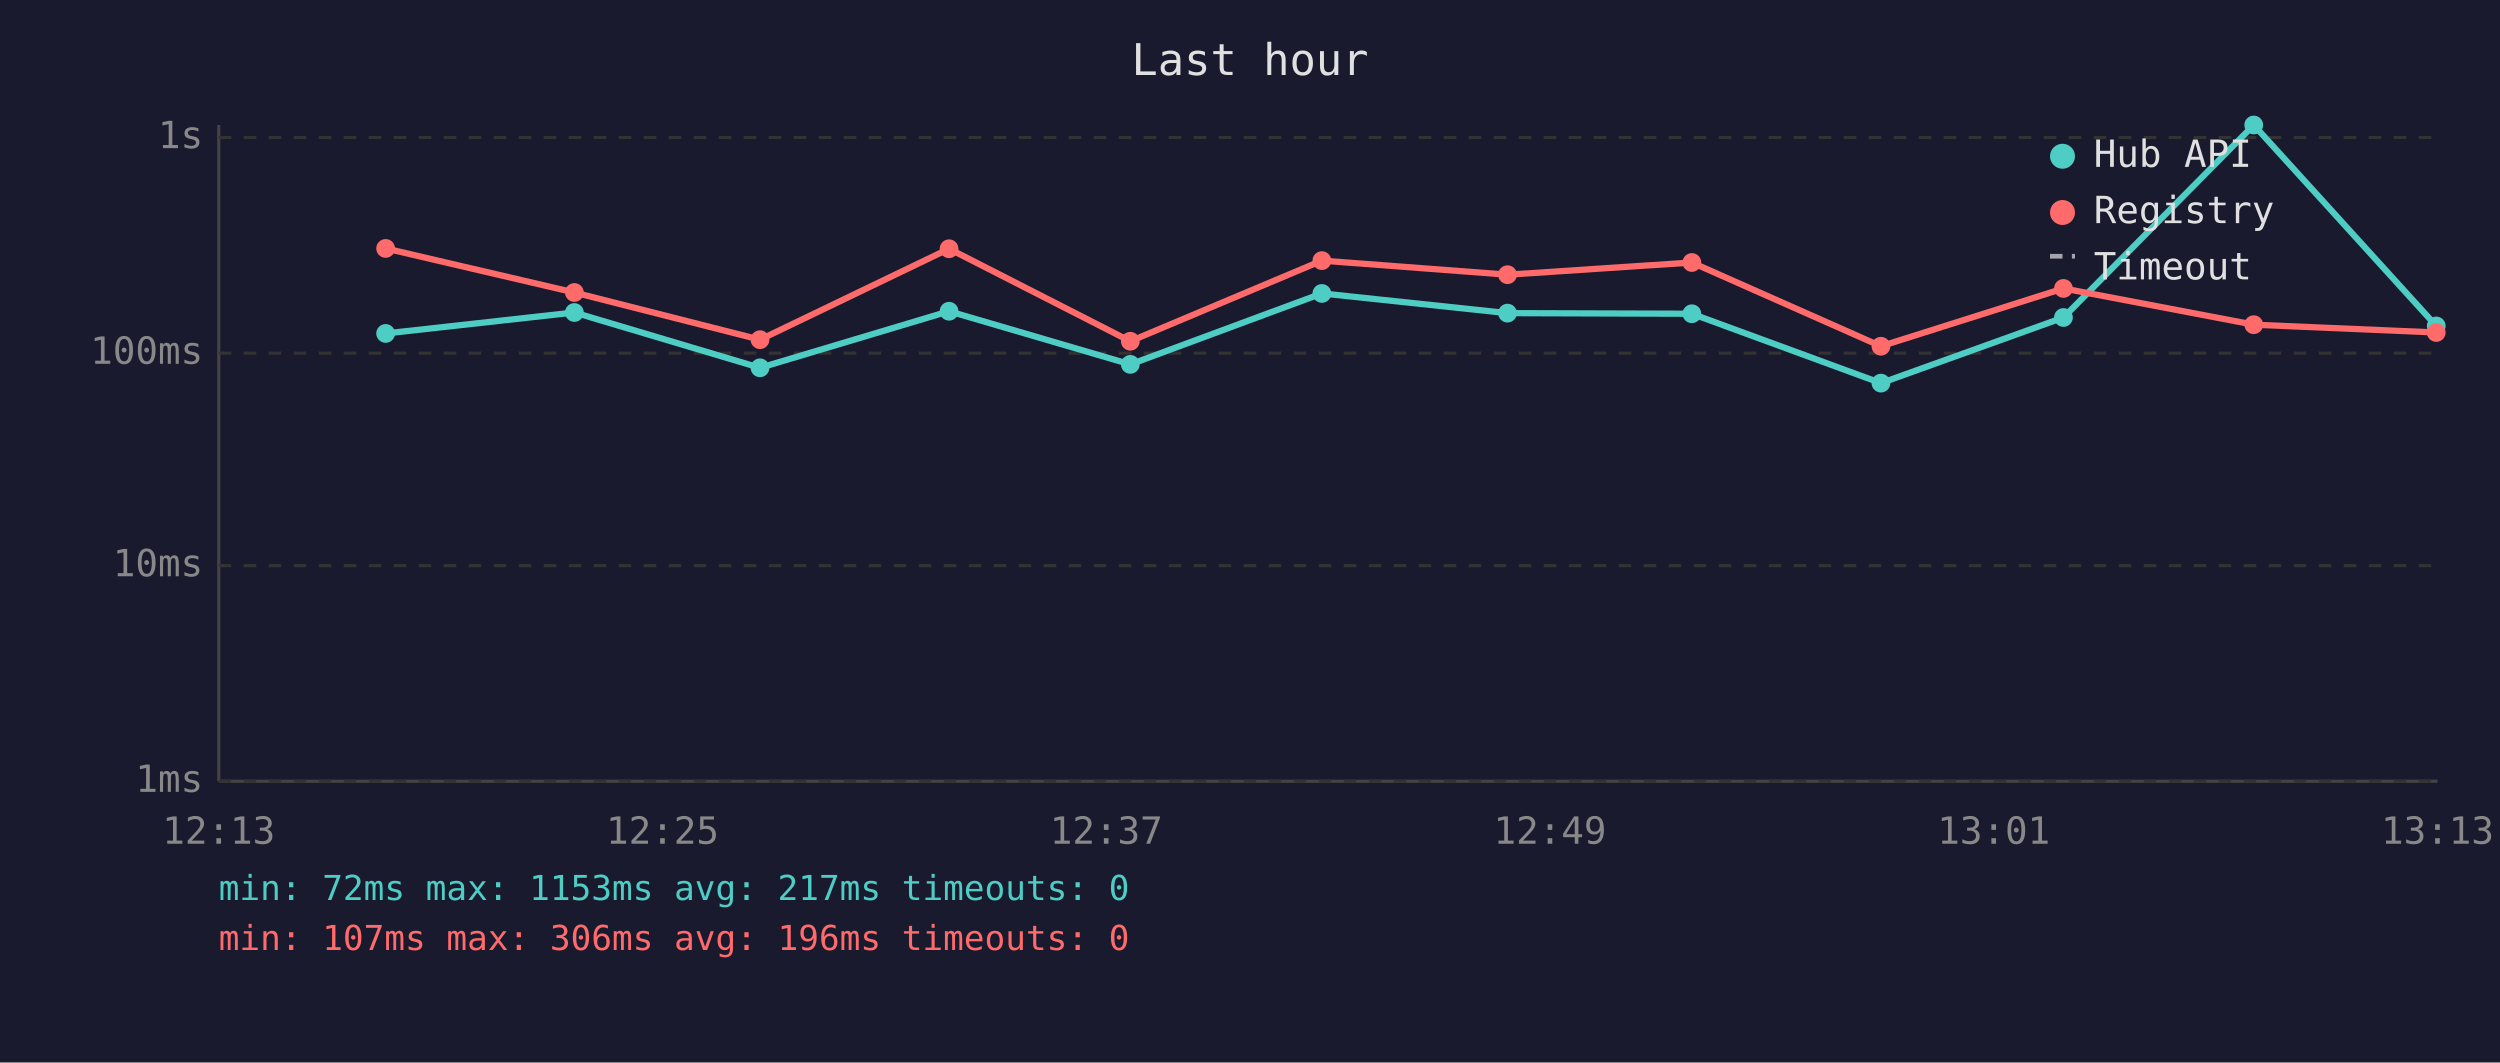
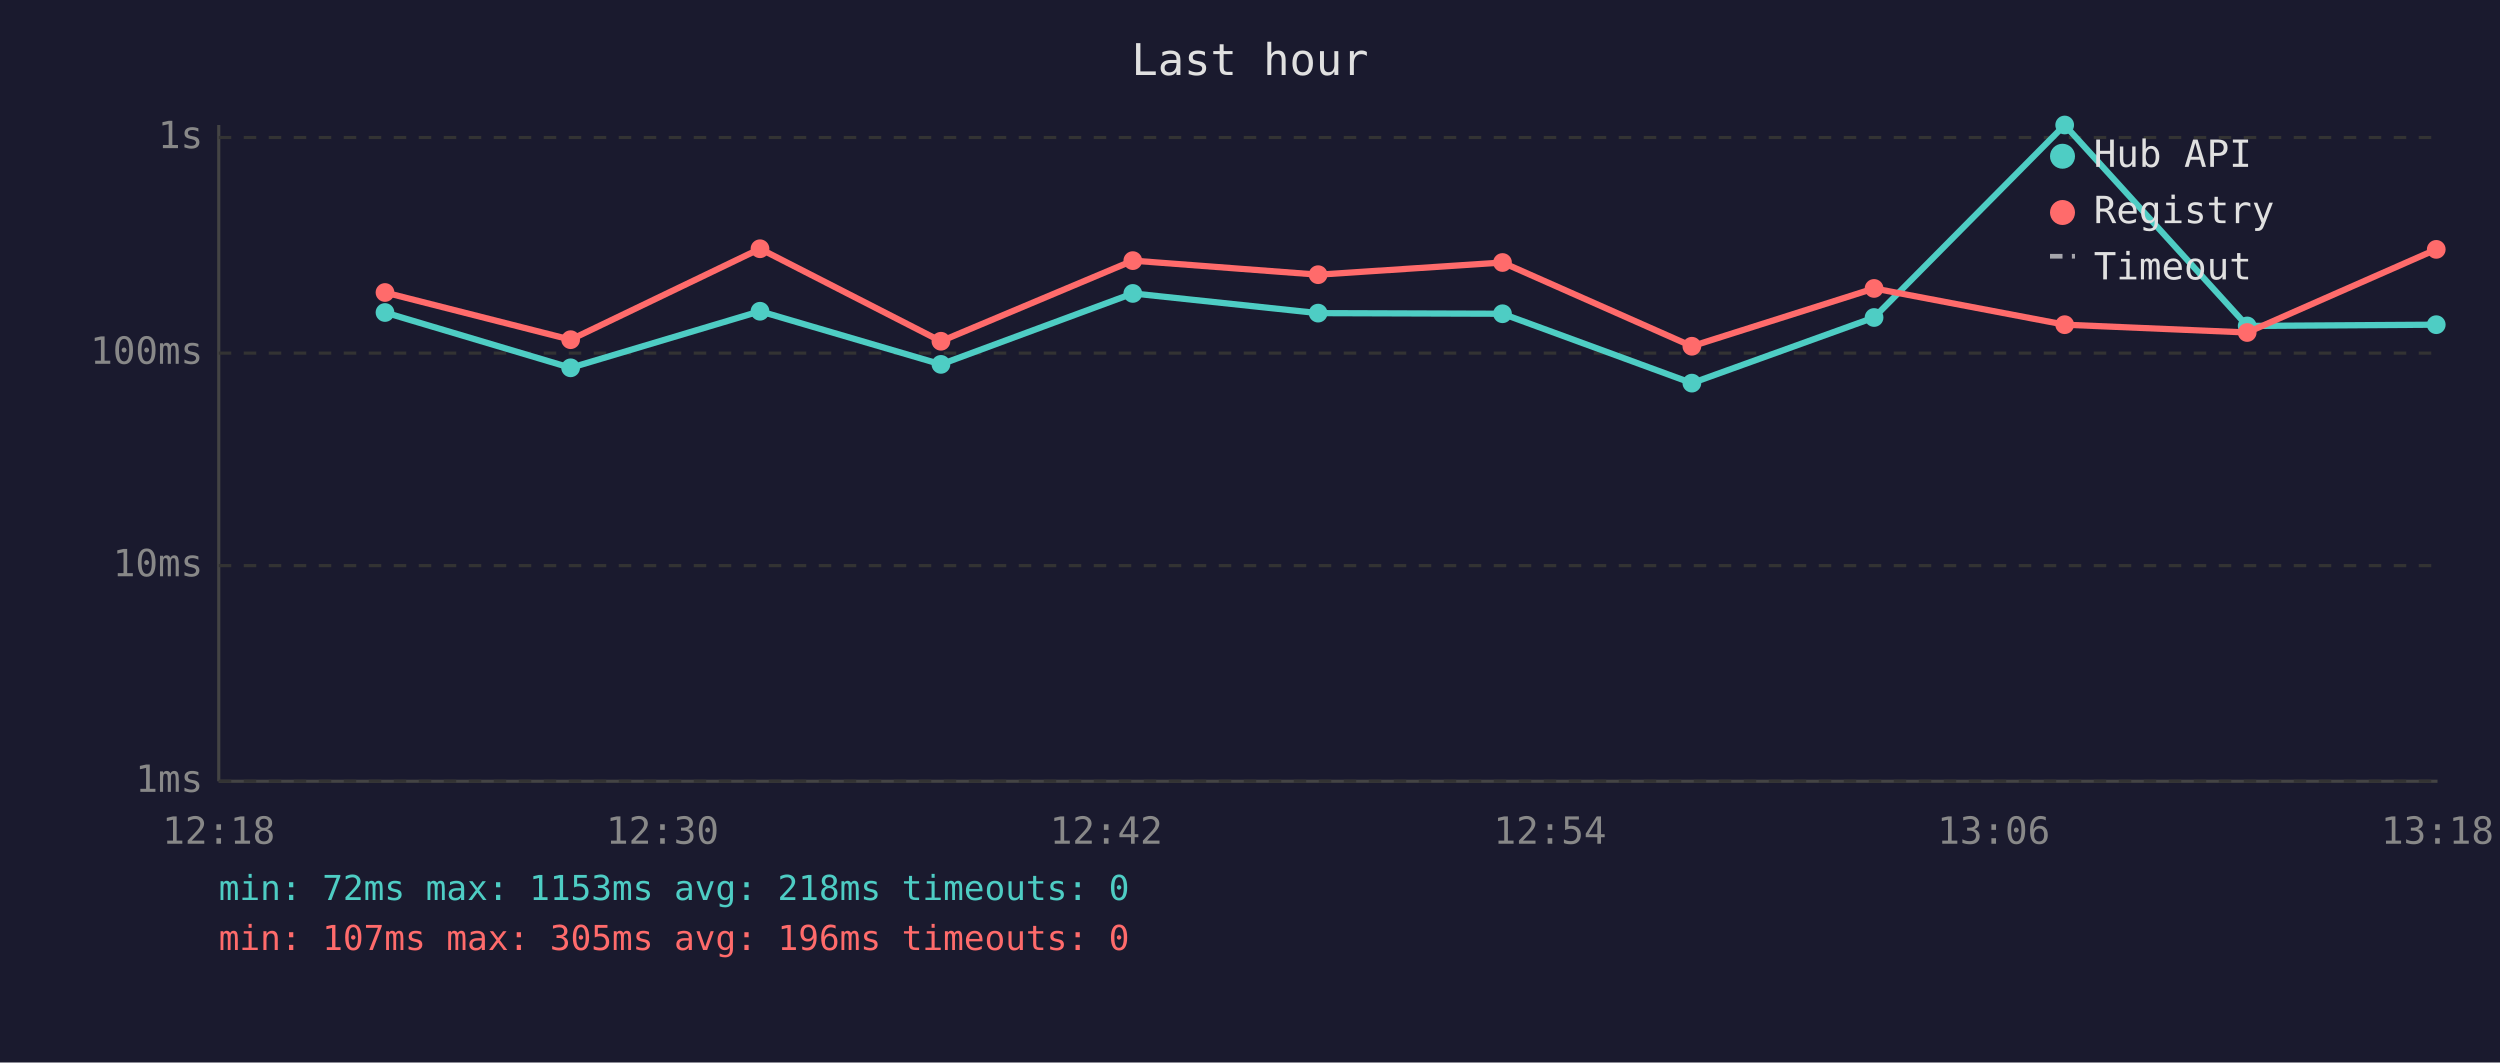
<svg xmlns="http://www.w3.org/2000/svg" viewBox="0 0 800 340" font-family="monospace" font-size="12">
  <rect width="800" height="340" fill="#1a1a2e" />
  <text x="400" y="24" fill="#e0e0e0" font-size="14" text-anchor="middle">Last hour</text>
  <line x1="70" y1="40" x2="70" y2="250" stroke="#444" stroke-width="1" />
  <line x1="70" y1="250" x2="780" y2="250" stroke="#444" stroke-width="1" />
  <line x1="70" y1="250" x2="780" y2="250" stroke="#333" stroke-width="1" stroke-dasharray="4" />
  <text x="65" y="250" fill="#888" text-anchor="end" dominant-baseline="middle">1ms</text>
  <line x1="70" y1="181" x2="780" y2="181" stroke="#333" stroke-width="1" stroke-dasharray="4" />
  <text x="65" y="181" fill="#888" text-anchor="end" dominant-baseline="middle">10ms</text>
  <line x1="70" y1="113" x2="780" y2="113" stroke="#333" stroke-width="1" stroke-dasharray="4" />
  <text x="65" y="113" fill="#888" text-anchor="end" dominant-baseline="middle">100ms</text>
  <line x1="70" y1="44" x2="780" y2="44" stroke="#333" stroke-width="1" stroke-dasharray="4" />
  <text x="65" y="44" fill="#888" text-anchor="end" dominant-baseline="middle">1s</text>
-   <text x="70" y="270" fill="#888" text-anchor="middle">12:13</text>
-   <text x="212" y="270" fill="#888" text-anchor="middle">12:25</text>
-   <text x="354" y="270" fill="#888" text-anchor="middle">12:37</text>
-   <text x="496" y="270" fill="#888" text-anchor="middle">12:49</text>
-   <text x="638" y="270" fill="#888" text-anchor="middle">13:01</text>
-   <text x="780" y="270" fill="#888" text-anchor="middle">13:13</text>
-   <polyline points="123.4,106.7 183.8,100.0 243.2,117.7 303.7,99.6 361.7,116.6 423.0,93.9 482.4,100.2 541.4,100.4 601.9,122.6 660.3,101.6 721.2,40.0 779.6,104.3" fill="none" stroke="#4ecdc4" stroke-width="2" opacity="1" />
-   <circle cx="123.4" cy="106.7" r="3" fill="#4ecdc4" />
-   <circle cx="183.8" cy="100.0" r="3" fill="#4ecdc4" />
-   <circle cx="243.2" cy="117.7" r="3" fill="#4ecdc4" />
-   <circle cx="303.7" cy="99.6" r="3" fill="#4ecdc4" />
-   <circle cx="361.7" cy="116.6" r="3" fill="#4ecdc4" />
-   <circle cx="423.0" cy="93.9" r="3" fill="#4ecdc4" />
-   <circle cx="482.4" cy="100.2" r="3" fill="#4ecdc4" />
-   <circle cx="541.4" cy="100.4" r="3" fill="#4ecdc4" />
-   <circle cx="601.9" cy="122.6" r="3" fill="#4ecdc4" />
-   <circle cx="660.3" cy="101.6" r="3" fill="#4ecdc4" />
-   <circle cx="721.2" cy="40.0" r="3" fill="#4ecdc4" />
-   <circle cx="779.6" cy="104.3" r="3" fill="#4ecdc4" />
-   <polyline points="123.4,79.5 183.8,93.6 243.2,108.7 303.7,79.6 361.7,109.2 423.0,83.4 482.4,87.9 541.4,84.0 601.9,110.8 660.3,92.3 721.2,103.9 779.6,106.4" fill="none" stroke="#ff6b6b" stroke-width="2" opacity="1" />
-   <circle cx="123.4" cy="79.5" r="3" fill="#ff6b6b" />
-   <circle cx="183.8" cy="93.6" r="3" fill="#ff6b6b" />
-   <circle cx="243.2" cy="108.7" r="3" fill="#ff6b6b" />
-   <circle cx="303.7" cy="79.6" r="3" fill="#ff6b6b" />
-   <circle cx="361.7" cy="109.2" r="3" fill="#ff6b6b" />
-   <circle cx="423.0" cy="83.4" r="3" fill="#ff6b6b" />
-   <circle cx="482.4" cy="87.9" r="3" fill="#ff6b6b" />
-   <circle cx="541.4" cy="84.0" r="3" fill="#ff6b6b" />
-   <circle cx="601.9" cy="110.8" r="3" fill="#ff6b6b" />
-   <circle cx="660.3" cy="92.3" r="3" fill="#ff6b6b" />
-   <circle cx="721.2" cy="103.9" r="3" fill="#ff6b6b" />
-   <circle cx="779.6" cy="106.4" r="3" fill="#ff6b6b" />
+   <text x="70" y="270" fill="#888" text-anchor="middle">12:18</text>
+   <text x="212" y="270" fill="#888" text-anchor="middle">12:30</text>
+   <text x="354" y="270" fill="#888" text-anchor="middle">12:42</text>
+   <text x="496" y="270" fill="#888" text-anchor="middle">12:54</text>
+   <text x="638" y="270" fill="#888" text-anchor="middle">13:06</text>
+   <text x="780" y="270" fill="#888" text-anchor="middle">13:18</text>
+   <polyline points="123.2,100.0 182.6,117.7 243.2,99.6 301.1,116.6 362.5,93.9 421.8,100.2 480.8,100.4 541.4,122.6 599.7,101.6 660.7,40.0 719.1,104.3 779.6,103.9" fill="none" stroke="#4ecdc4" stroke-width="2" opacity="1" />
+   <circle cx="123.2" cy="100.0" r="3" fill="#4ecdc4" />
+   <circle cx="182.6" cy="117.7" r="3" fill="#4ecdc4" />
+   <circle cx="243.2" cy="99.6" r="3" fill="#4ecdc4" />
+   <circle cx="301.1" cy="116.6" r="3" fill="#4ecdc4" />
+   <circle cx="362.5" cy="93.9" r="3" fill="#4ecdc4" />
+   <circle cx="421.8" cy="100.2" r="3" fill="#4ecdc4" />
+   <circle cx="480.8" cy="100.4" r="3" fill="#4ecdc4" />
+   <circle cx="541.4" cy="122.6" r="3" fill="#4ecdc4" />
+   <circle cx="599.7" cy="101.6" r="3" fill="#4ecdc4" />
+   <circle cx="660.7" cy="40.0" r="3" fill="#4ecdc4" />
+   <circle cx="719.1" cy="104.3" r="3" fill="#4ecdc4" />
+   <circle cx="779.6" cy="103.9" r="3" fill="#4ecdc4" />
+   <polyline points="123.2,93.6 182.6,108.7 243.2,79.6 301.1,109.2 362.5,83.4 421.8,87.9 480.8,84.0 541.4,110.8 599.7,92.3 660.7,103.9 719.1,106.4 779.6,79.8" fill="none" stroke="#ff6b6b" stroke-width="2" opacity="1" />
+   <circle cx="123.2" cy="93.6" r="3" fill="#ff6b6b" />
+   <circle cx="182.6" cy="108.7" r="3" fill="#ff6b6b" />
+   <circle cx="243.2" cy="79.6" r="3" fill="#ff6b6b" />
+   <circle cx="301.1" cy="109.2" r="3" fill="#ff6b6b" />
+   <circle cx="362.5" cy="83.4" r="3" fill="#ff6b6b" />
+   <circle cx="421.8" cy="87.9" r="3" fill="#ff6b6b" />
+   <circle cx="480.8" cy="84.0" r="3" fill="#ff6b6b" />
+   <circle cx="541.4" cy="110.8" r="3" fill="#ff6b6b" />
+   <circle cx="599.7" cy="92.3" r="3" fill="#ff6b6b" />
+   <circle cx="660.7" cy="103.9" r="3" fill="#ff6b6b" />
+   <circle cx="719.1" cy="106.4" r="3" fill="#ff6b6b" />
+   <circle cx="779.6" cy="79.8" r="3" fill="#ff6b6b" />
  <circle cx="660" cy="50" r="4" fill="#4ecdc4" />
  <text x="670" y="50" fill="#e0e0e0" dominant-baseline="middle">Hub API</text>
  <circle cx="660" cy="68" r="4" fill="#ff6b6b" />
  <text x="670" y="68" fill="#e0e0e0" dominant-baseline="middle">Registry</text>
  <line x1="656" y1="82" x2="664" y2="82" stroke="#e0e0e0" stroke-width="1.5" stroke-dasharray="4,3" opacity="0.7" />
  <text x="670" y="86" fill="#e0e0e0" dominant-baseline="middle">Timeout</text>
-   <text x="70" y="288" fill="#4ecdc4" font-size="11">min: 72ms  max: 1153ms  avg: 217ms  timeouts: 0</text>
-   <text x="70" y="304" fill="#ff6b6b" font-size="11">min: 107ms  max: 306ms  avg: 196ms  timeouts: 0</text>
+   <text x="70" y="288" fill="#4ecdc4" font-size="11">min: 72ms  max: 1153ms  avg: 218ms  timeouts: 0</text>
+   <text x="70" y="304" fill="#ff6b6b" font-size="11">min: 107ms  max: 305ms  avg: 196ms  timeouts: 0</text>
</svg>
